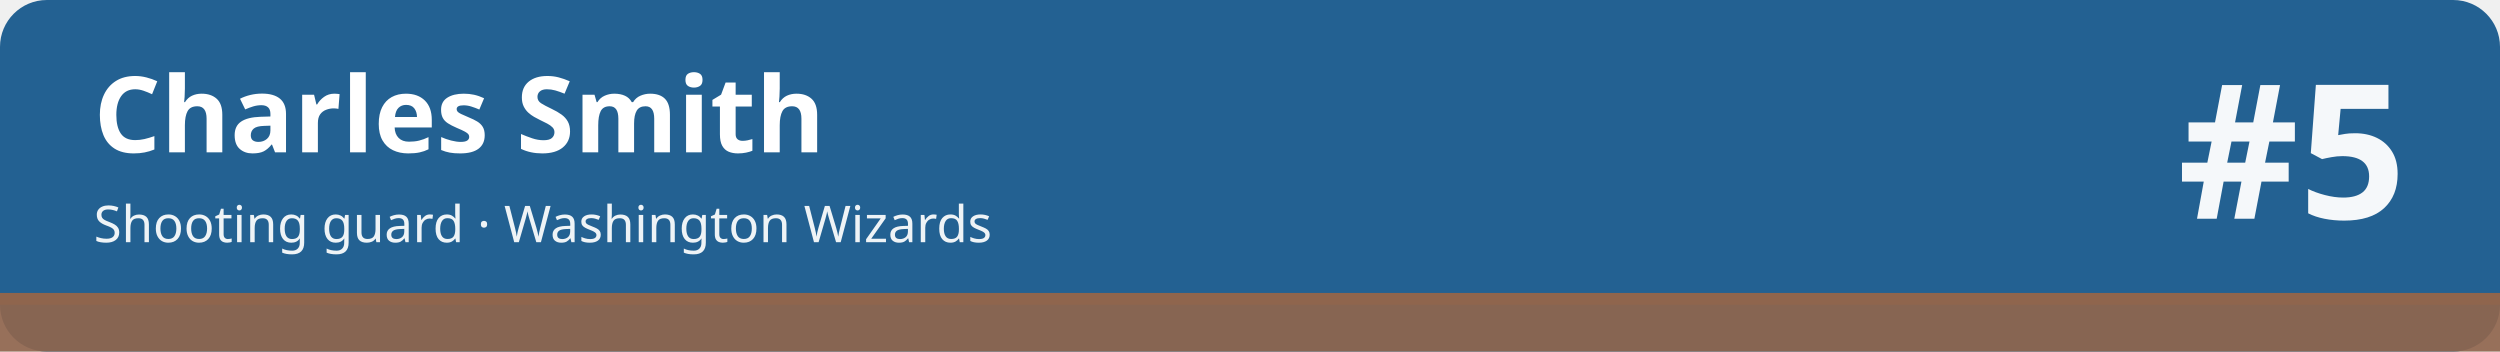
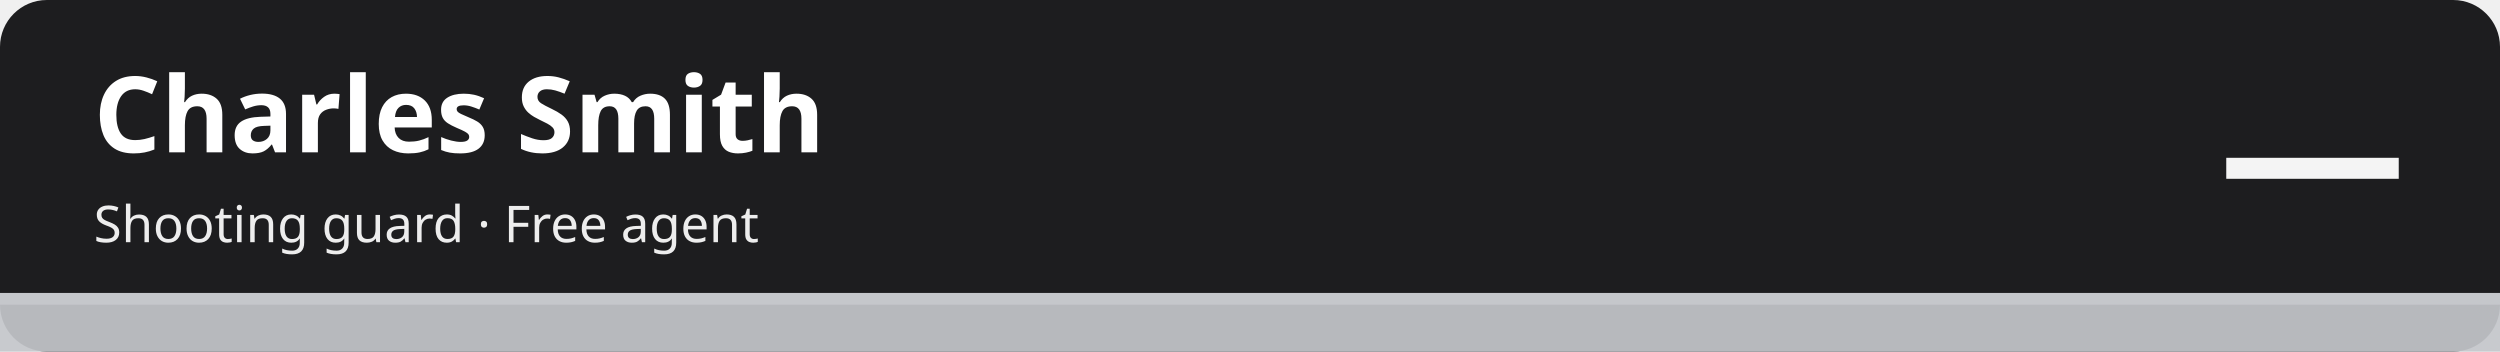
<svg xmlns="http://www.w3.org/2000/svg" width="1280" height="180" viewBox="0 0 1280 180" role="img" aria-labelledby="t d">
-   <rect width="1280" height="180" rx="24" fill="#236192" />
-   <rect x="0" y="150" width="1280" height="30" fill="#8f654d" fill-opacity=".92" />
-   <rect x="0" y="150" width="1280" height="6" fill="#8f654d" />
+   <rect width="1280" height="180" rx="24" fill="#1d1d1f" />
+   <rect x="0" y="150" width="1280" height="30" fill="#c5c7cb" fill-opacity=".92" />
+   <rect x="0" y="150" width="1280" height="6" fill="#c5c7cb" />
  <text x="48" y="78" font-family="sans-serif" font-size="54" font-weight="700" fill="#ffffff">Charles Smith</text>
-   <text x="48" y="124" font-family="sans-serif" font-size="26" fill="#ffffff" fill-opacity=".92">Shooting guard · Washington Wizards</text>
-   <text x="1232" y="112" font-family="sans-serif" font-size="96" font-weight="800" fill="#ffffff" fill-opacity=".95" text-anchor="end">#5</text>
+   <text x="48" y="124" font-family="sans-serif" font-size="26" fill="#ffffff" fill-opacity=".92">Shooting guard · Free agent</text>
+   <text x="1232" y="112" font-family="sans-serif" font-size="96" font-weight="800" fill="#ffffff" fill-opacity=".95" text-anchor="end">—</text>
</svg>
